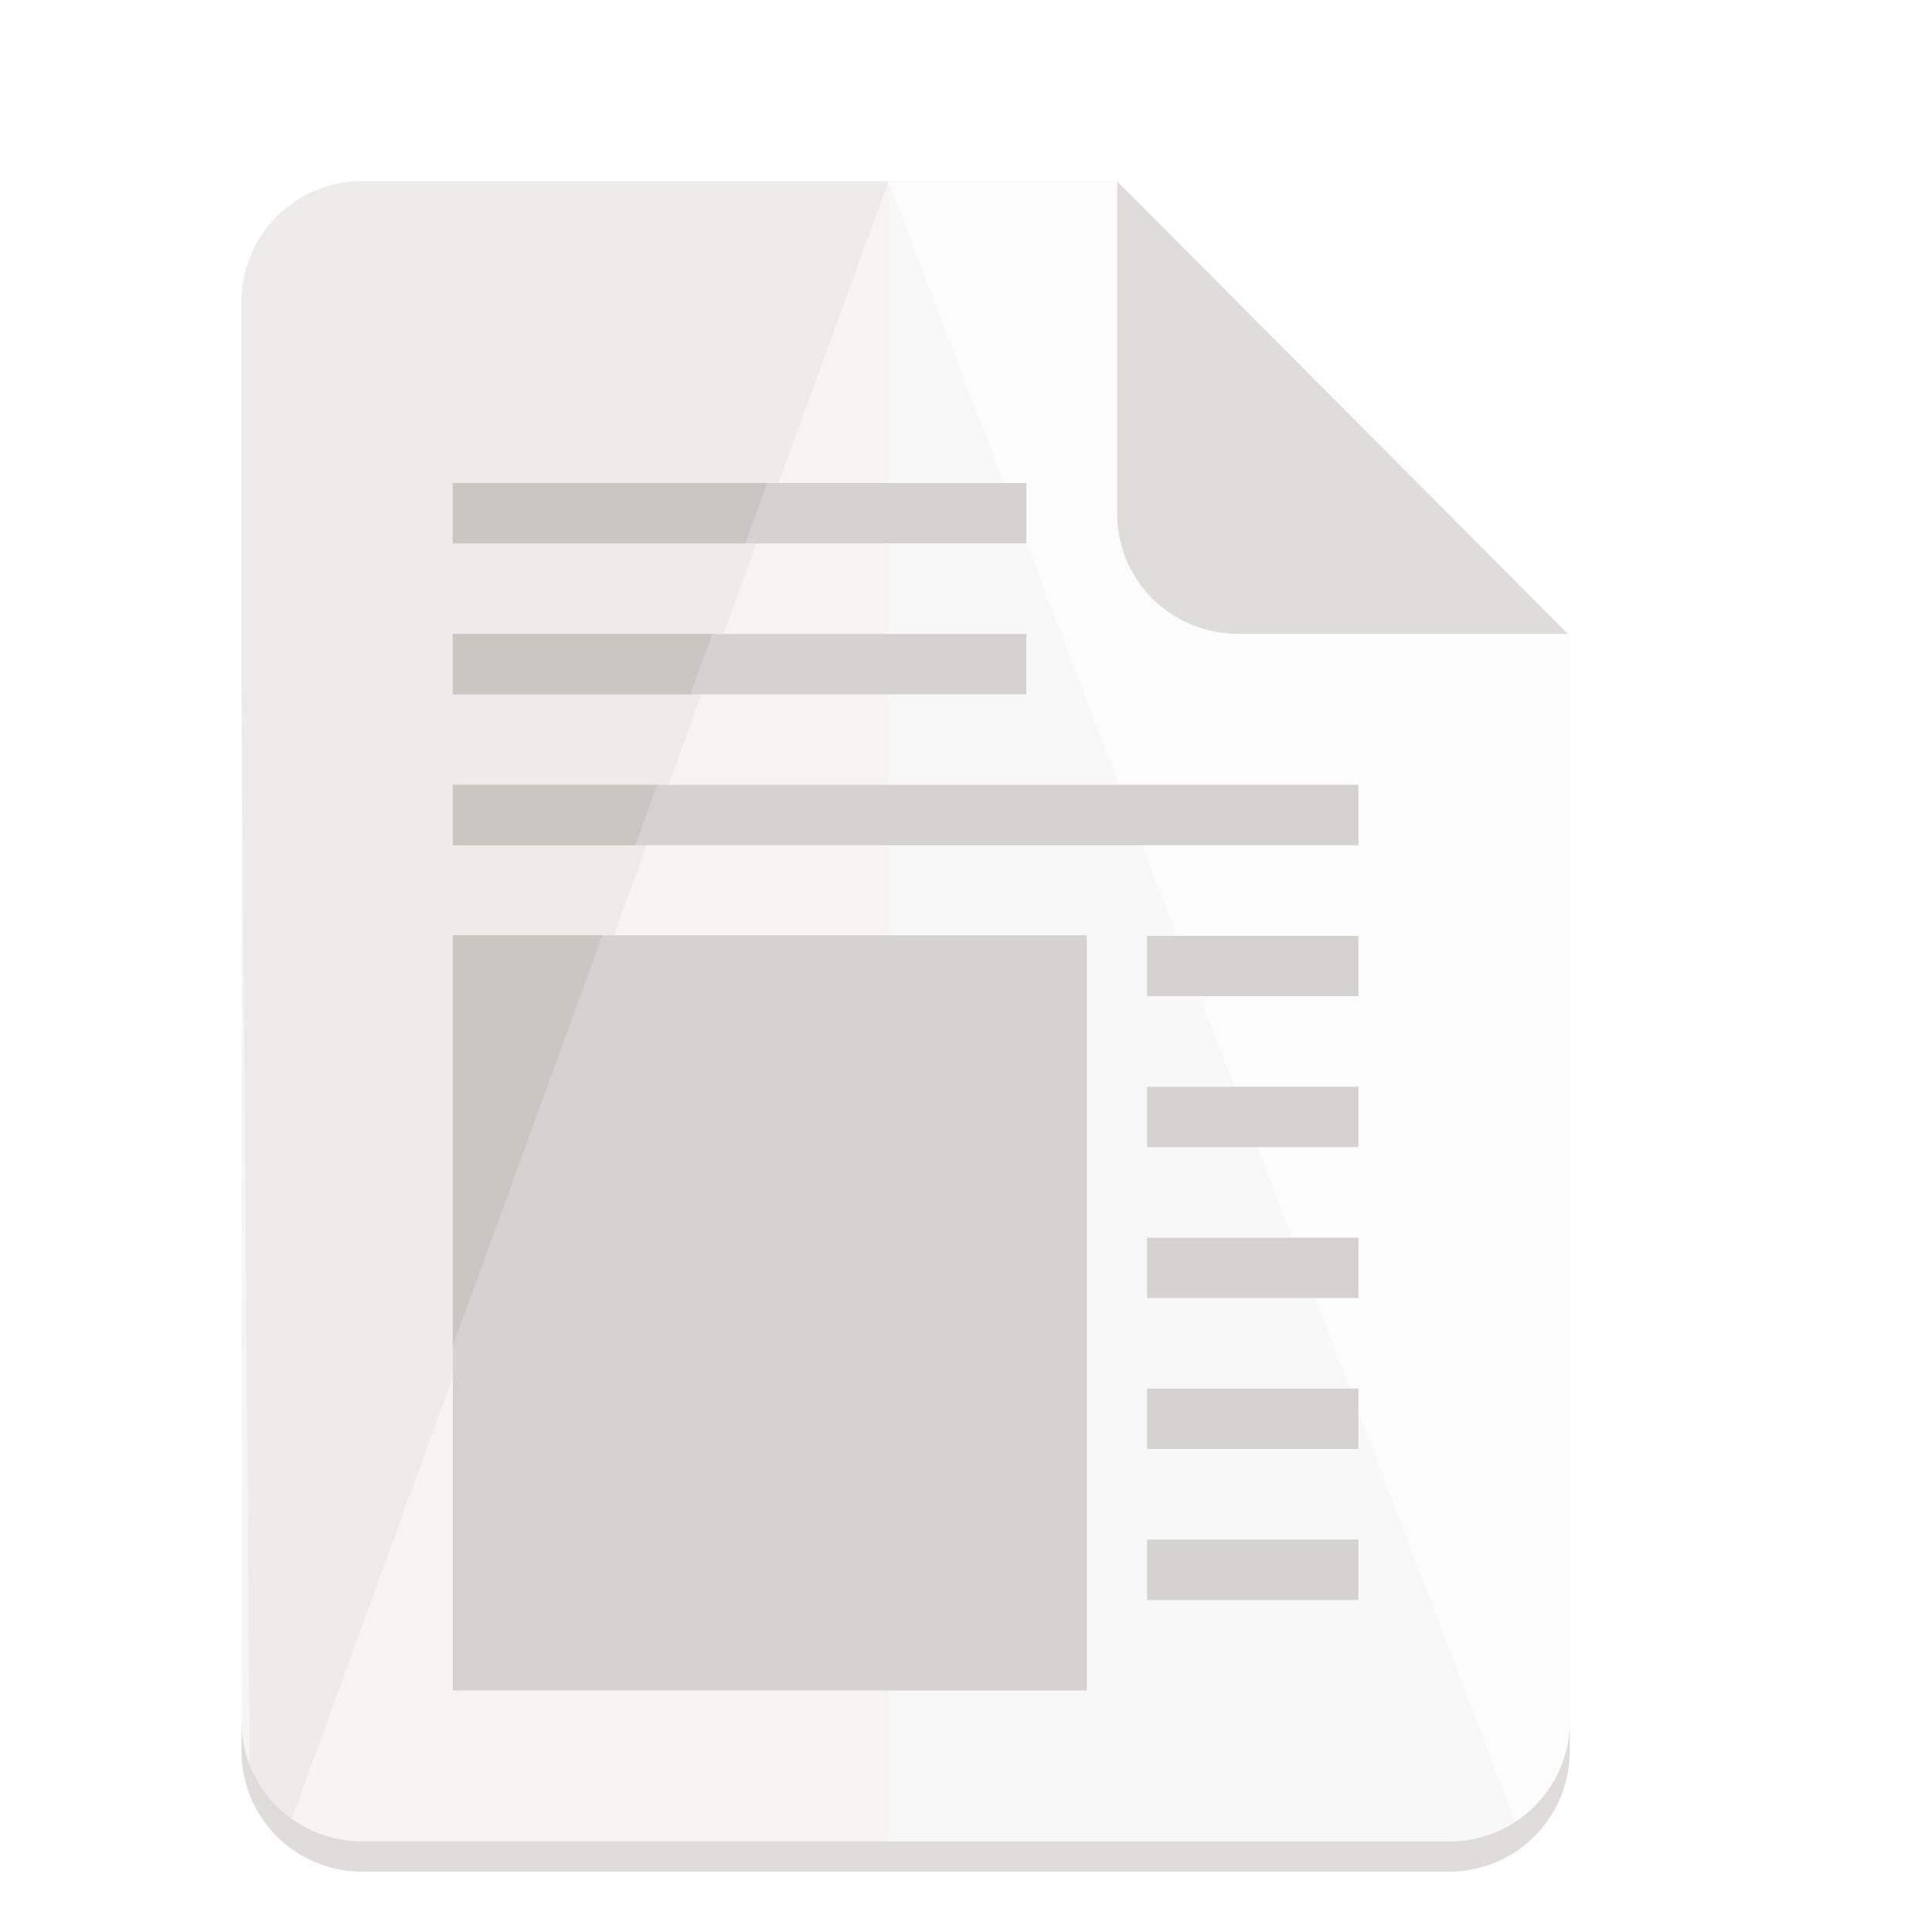
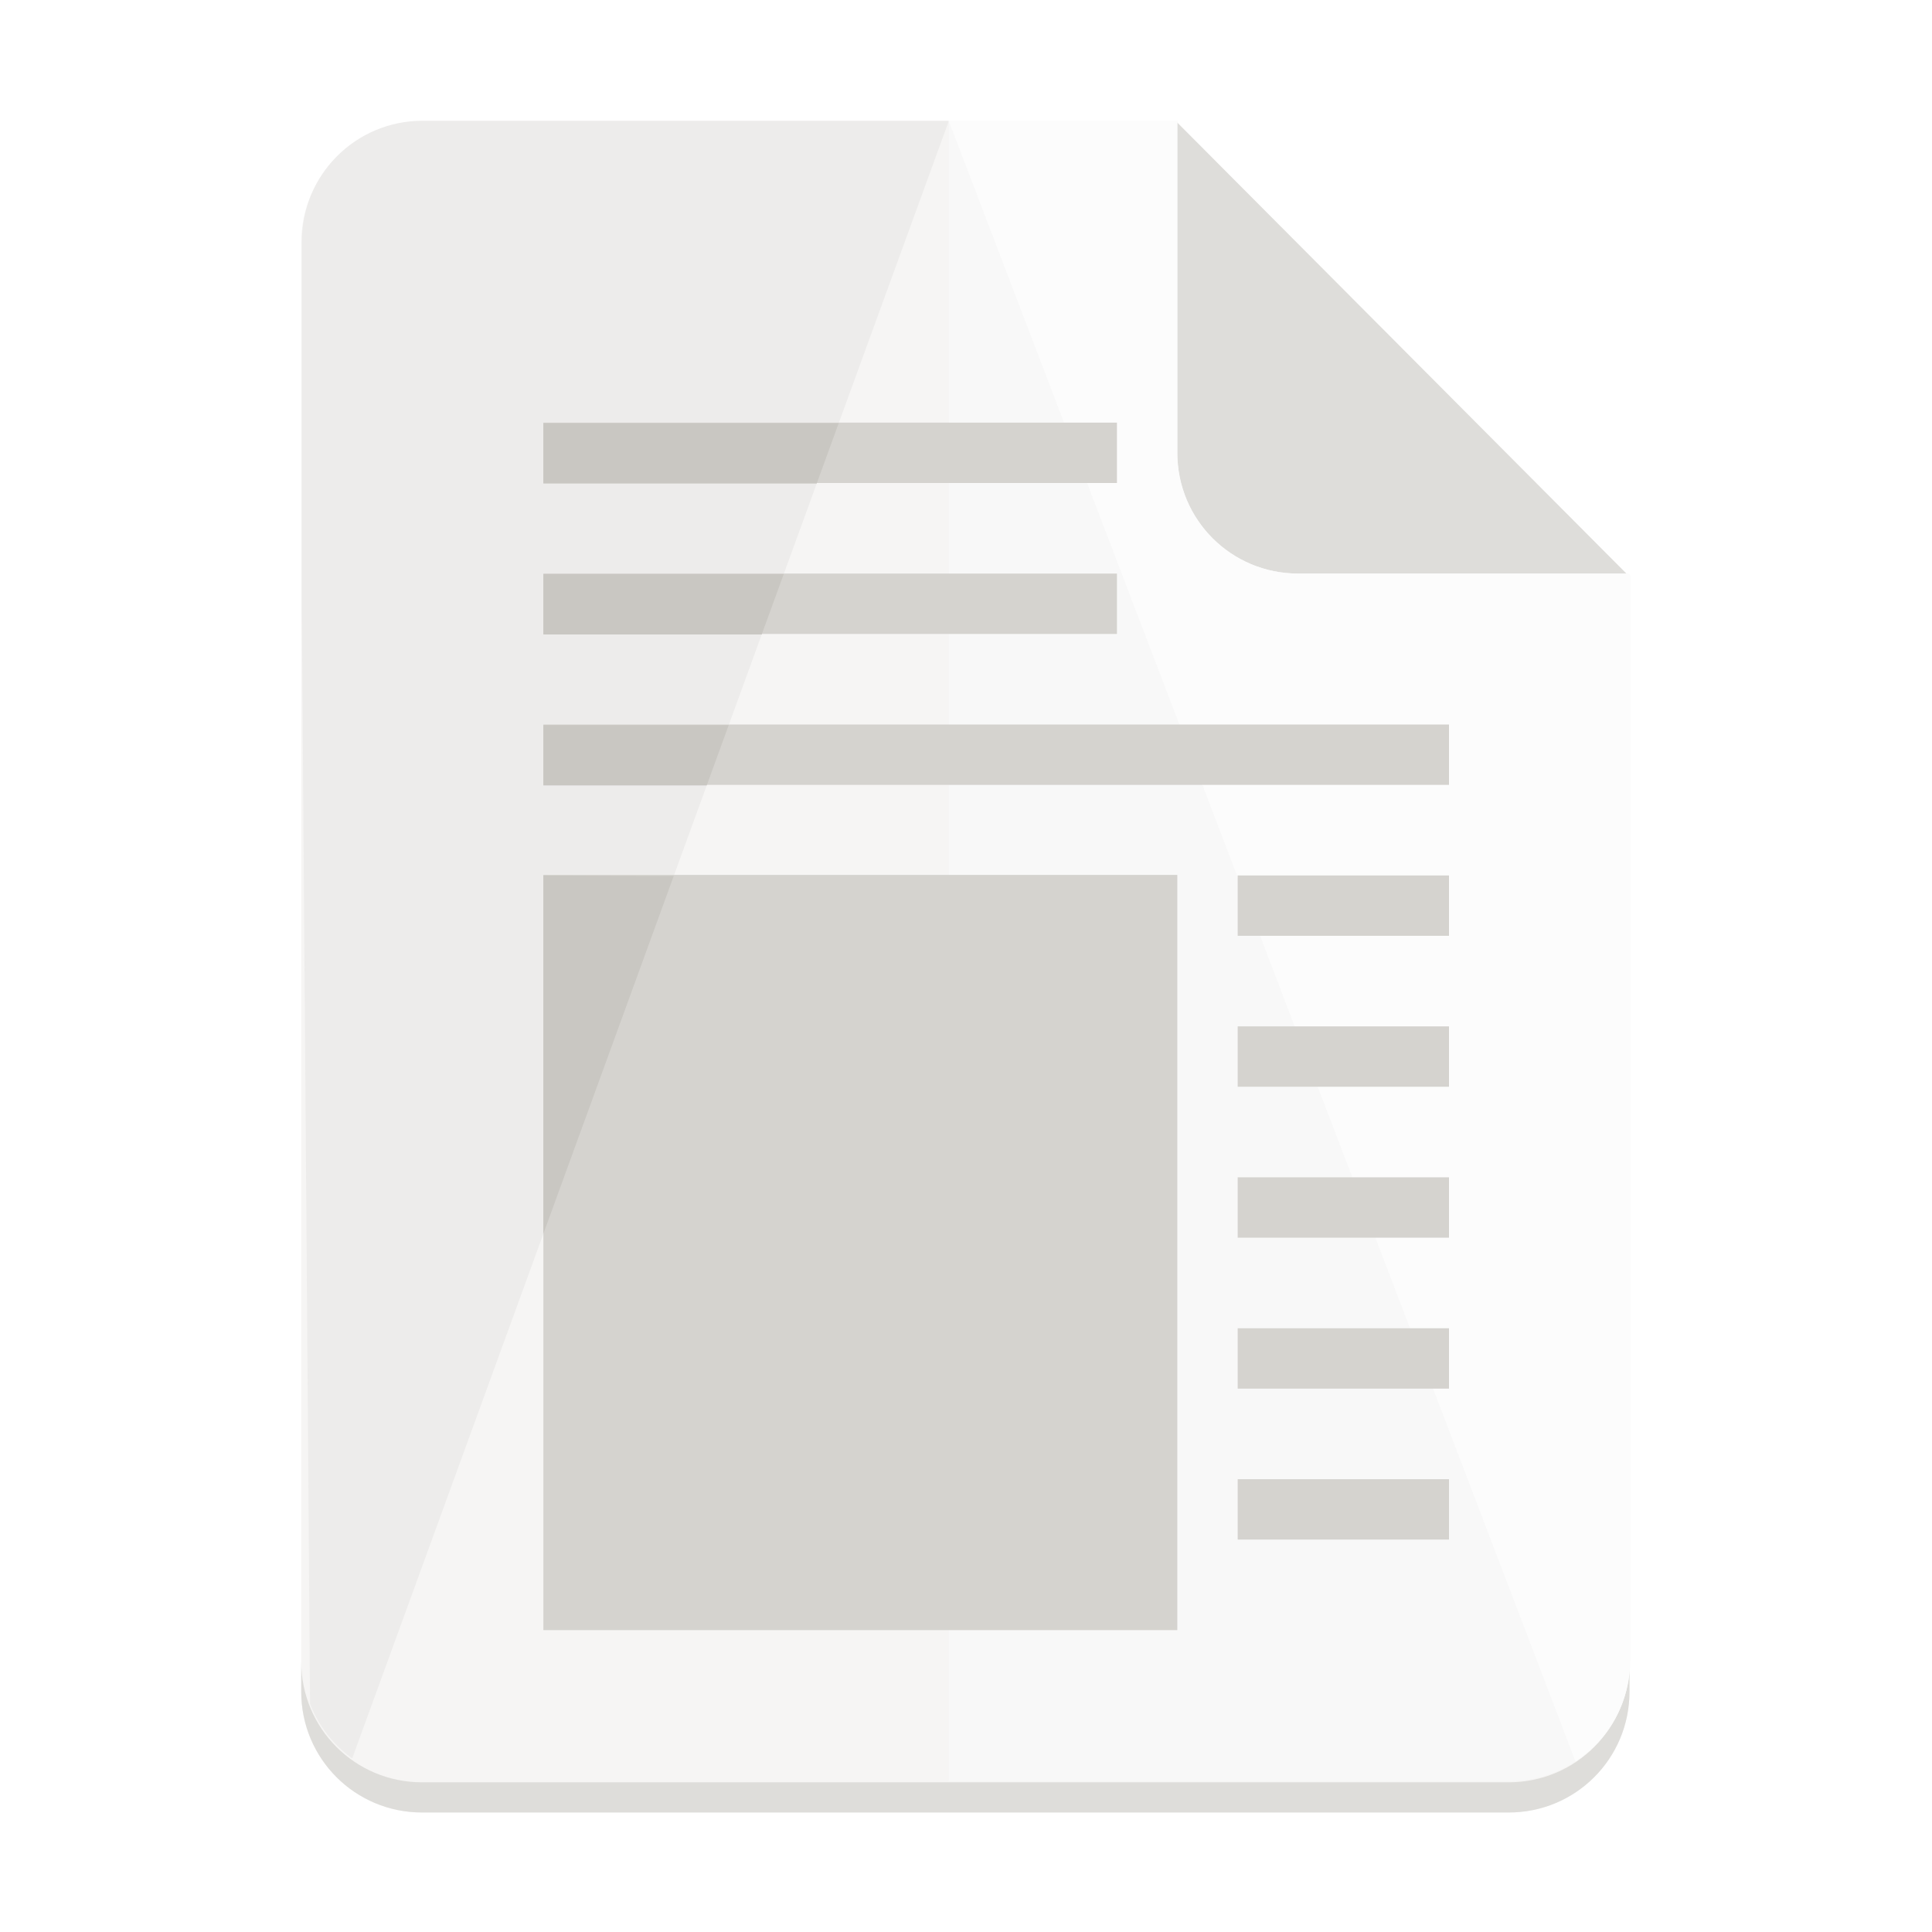
- <svg xmlns="http://www.w3.org/2000/svg" width="128" version="1.0" height="128">
+ <svg xmlns="http://www.w3.org/2000/svg" xmlns:xlink="http://www.w3.org/1999/xlink" width="128" version="1.0" height="128">
+   <defs>
+     <linearGradient id="a">
+       <stop offset="0" stop-color="#655034" />
+       <stop offset="1" stop-color="#655034" stop-opacity="0" />
+     </linearGradient>
+     <linearGradient y2="1401" y1="1272.5" x2="172.5" x1="172.5" id="c" xlink:href="#a" gradientUnits="userSpaceOnUse" />
+     <linearGradient y2="1401" y1="1272.5" x2="172.5" x1="172.5" id="b" xlink:href="#a" gradientUnits="userSpaceOnUse" />
+   </defs>
  <g transform="translate(-280 -2722)">
-     <path d="M304 2734h50l30 30.125V2838c0 4.432-3.568 8-8 8h-72c-4.432 0-8-3.568-8-8v-96c0-4.432 3.568-8 8-8z" fill="#f6f5f4" />
-     <path d="M296 2836v2c0 4.432 3.568 8 8 8h72c4.432 0 8-3.568 8-8v-2c0 4.432-3.568 8-8 8h-72c-4.432 0-8-3.568-8-8zM354 2734v22c0 4.432 3.568 8 8 8h21.875z" fill="#deddda" />
-     <path style="marker:none" d="M338.861 2734.014V2844H376c4.432 0 8-3.568 8-8v-71.875l-.125-.125H362c-4.432 0-8-3.568-8-8v-21.986z" fill="#f8f8f8" />
-     <path d="M304 2734c-4.432 0-8 3.568-8 8v24.732l.54 72.147a7.976 7.976 0 0 0 2.796 3.619L338.867 2734z" fill="#edeceb" />
-     <path style="marker:none" d="M338.861 2734.014l41.52 108.688A7.98 7.98 0 0 0 384 2836v-71.875l-.125-.125H362c-4.432 0-8-3.568-8-8v-21.986z" fill="#fcfcfc" />
-     <path style="marker:none" d="M310 2834h42v-50.035h-42zm46-10h14v4h-14zm0-10h14v4h-14zm0-10h14v4h-14zm0-10h14v4h-14zm0-10h14v4h-14zm-46-10h60v4h-60zm0-10h38v4h-38zm0-10h38v4h-38z" fill="#d5d3cf" />
-     <path d="M310 2754v4h19.368l1.458-4zm0 10v4h15.725l1.457-4zm0 10v4h12.082l1.457-4zm0 9.965v27.196l9.908-27.196z" fill="#c9c7c2" />
+     <path d="M307.957 2730.082h50l30 30.125v73.875c0 4.432-3.568 8-8 8h-72c-4.432 0-8-3.568-8-8v-96c0-4.432 3.568-8 8-8z" fill="#f6f5f4" />
+     <path d="M299.957 2832.082v2c0 4.432 3.568 8 8 8h72c4.432 0 8-3.568 8-8v-2c0 4.432-3.568 8-8 8h-72c-4.432 0-8-3.568-8-8zM357.957 2730.082v22c0 4.432 3.568 8 8 8h21.875z" fill="#deddda" />
+     <path style="marker:none" d="M342.861 2730.014V2840H380c4.432 0 8-3.568 8-8v-71.875l-.125-.125H366c-4.432 0-8-3.568-8-8v-21.986z" fill="#f8f8f8" />
+     <path d="M308 2730c-4.432 0-8 3.568-8 8v24.732l.54 72.147a7.976 7.976 0 0 0 2.796 3.619L342.867 2730z" fill="#edeceb" />
+     <path style="marker:none" d="M342.861 2730.014l41.52 108.688A7.98 7.98 0 0 0 388 2832v-71.875l-.125-.125H366c-4.432 0-8-3.568-8-8v-21.986z" fill="#fcfcfc" />
+     <path style="marker:none" d="M316 2830h42v-50.035h-42zm46-10h14v4h-14zm0-10h14v4h-14zm0-10h14v4h-14zm0-10h14v4h-14zm0-10h14v4h-14zm-46-10h60v4h-60zm0-10h38v4h-38zm0-10h38v4h-38z" fill="#d5d3cf" />
+     <path d="M316 2750.035v4h18.11l1.457-4zm0 10v4h14.466l1.458-4zm0 10v4h10.823l1.458-4zm0 9.965v23.74l8.637-23.705z" fill="#c9c7c2" />
  </g>
</svg>
